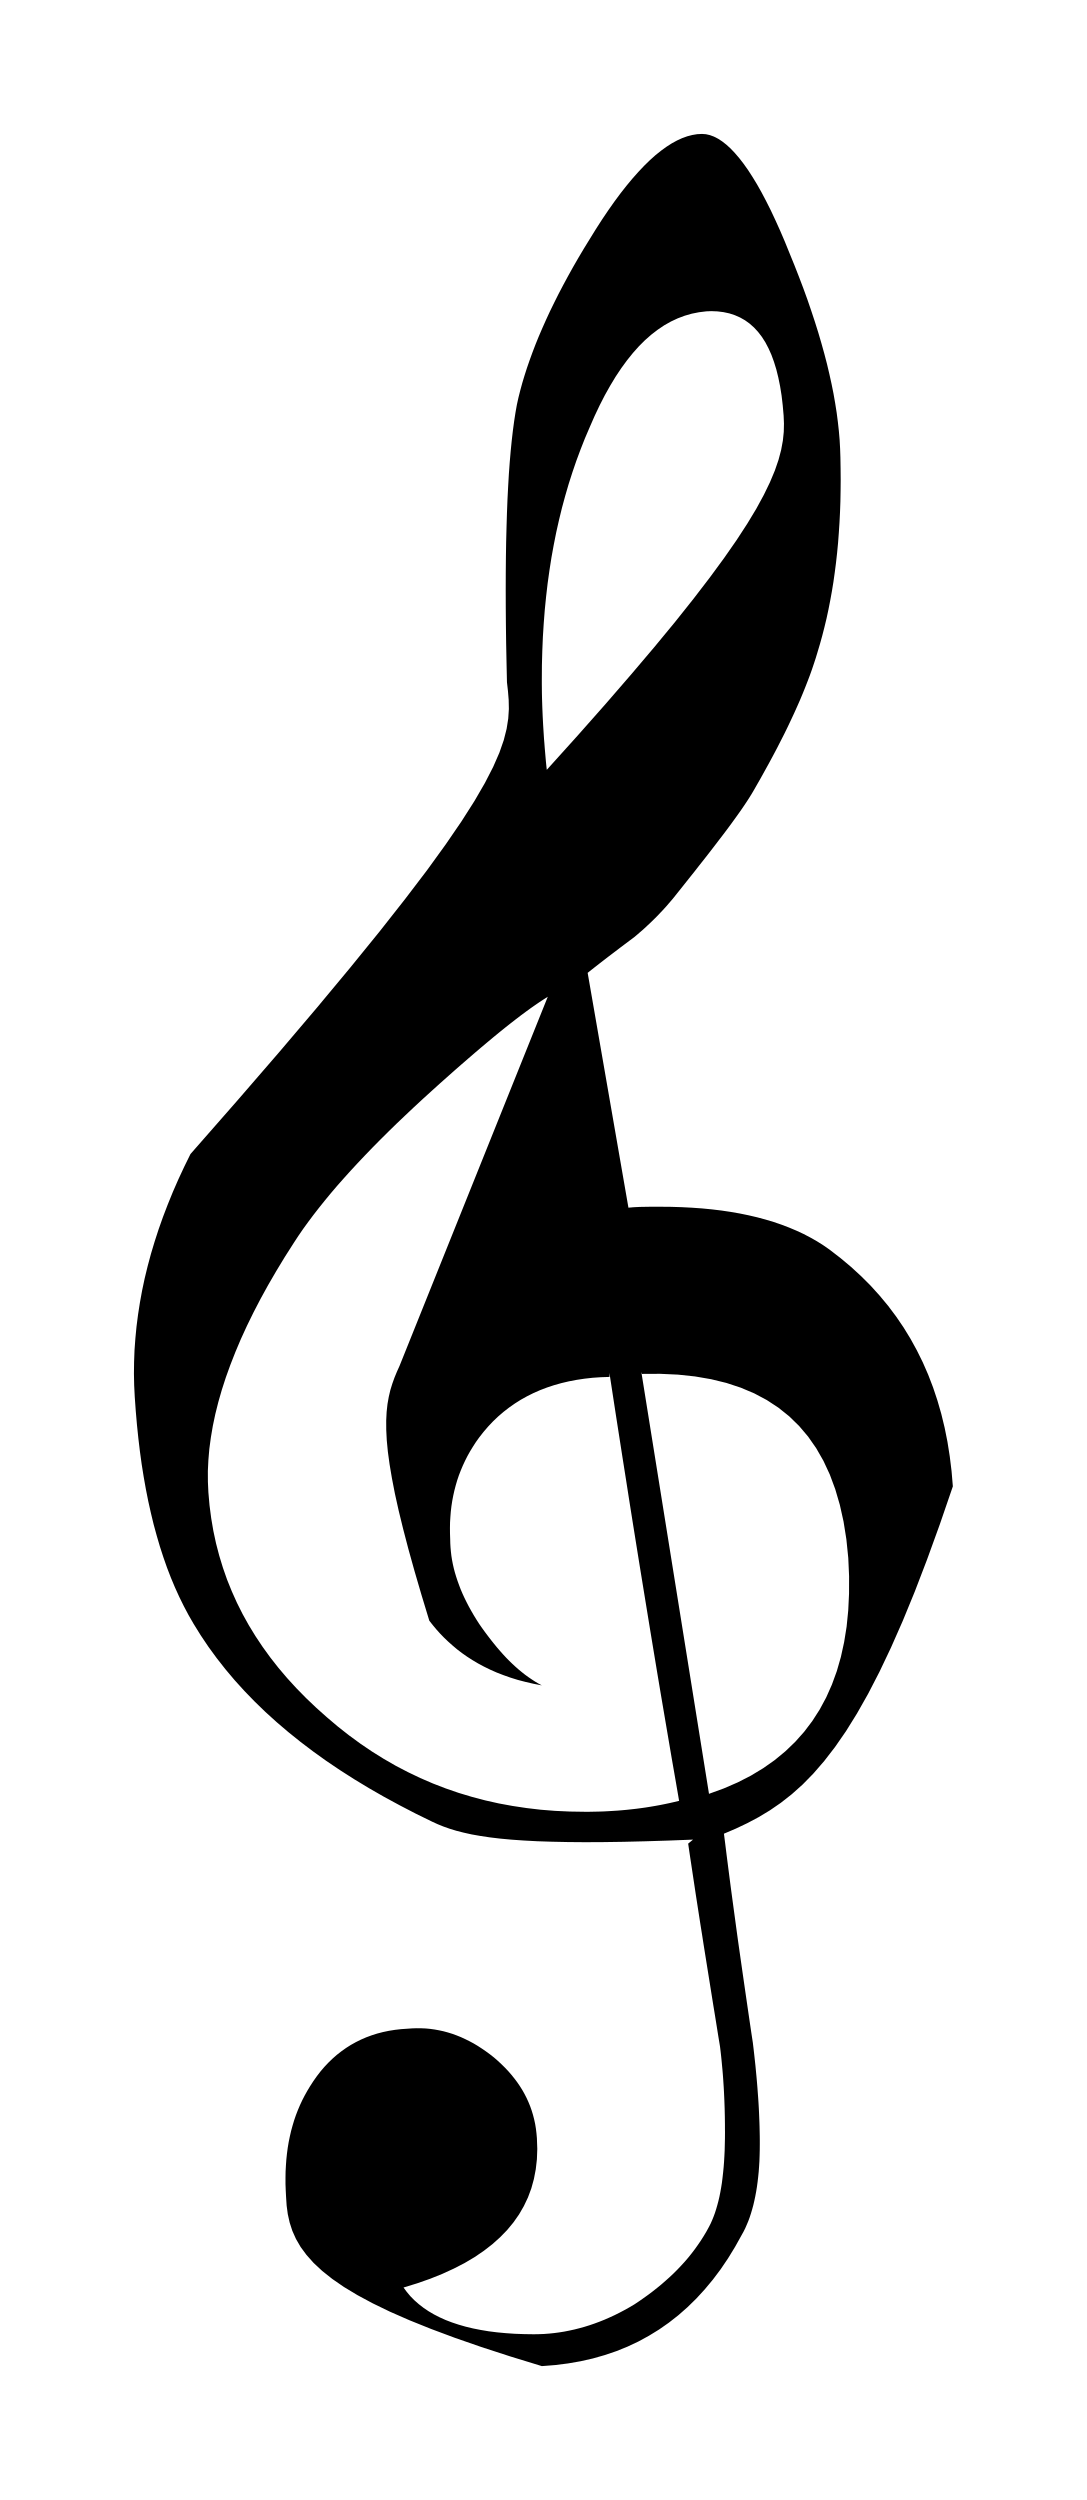
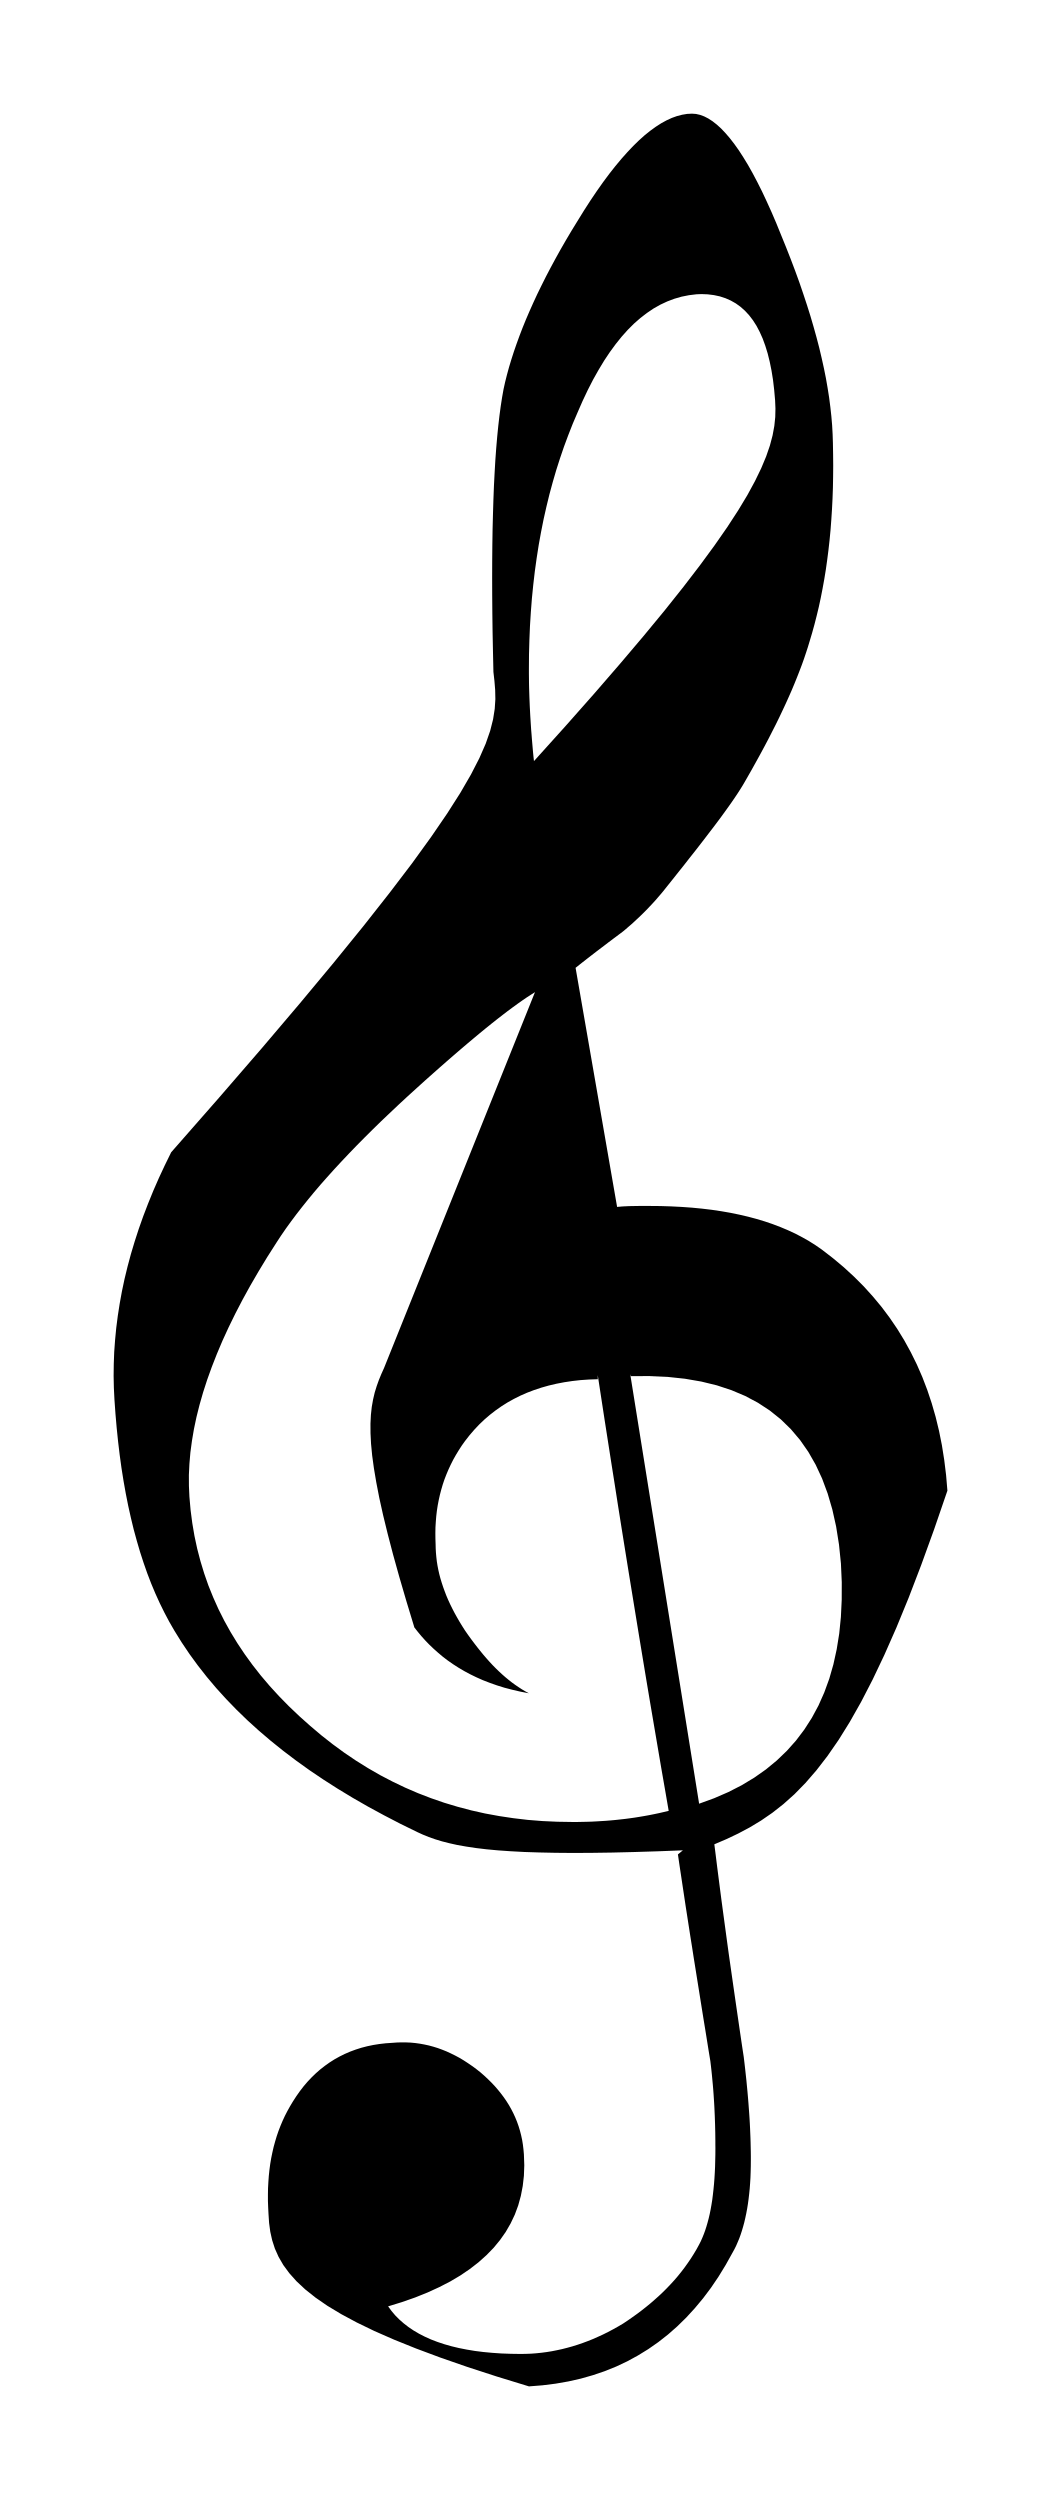
- <svg xmlns="http://www.w3.org/2000/svg" viewBox="99.103 178.991 22.76 52.356">
-   <path fill="black" fill-rule="evenodd" d="M 113.617 217.517 L 113.098 217.537 L 112.613 217.552 L 112.162 217.563 L 111.743 217.569 L 111.354 217.571 L 110.995 217.568 L 110.663 217.561 L 110.356 217.551 L 110.075 217.536 L 109.816 217.518 L 109.579 217.496 L 109.362 217.47 L 109.162 217.44 L 108.98 217.408 L 108.814 217.371 L 108.661 217.332 L 108.52 217.289 L 108.39 217.243 L 108.269 217.194 L 108.157 217.143 L 107.808 216.972 L 107.471 216.797 L 107.143 216.619 L 106.826 216.437 L 106.519 216.251 L 106.222 216.061 L 105.936 215.868 L 105.66 215.67 L 105.395 215.469 L 105.14 215.264 L 104.895 215.055 L 104.66 214.842 L 104.436 214.625 L 104.222 214.404 L 104.018 214.179 L 103.825 213.95 L 103.642 213.717 L 103.469 213.48 L 103.307 213.239 L 103.155 212.994 L 103.051 212.813 L 102.952 212.626 L 102.857 212.433 L 102.767 212.235 L 102.681 212.03 L 102.6 211.819 L 102.524 211.602 L 102.452 211.38 L 102.385 211.151 L 102.321 210.917 L 102.263 210.677 L 102.208 210.43 L 102.158 210.178 L 102.112 209.919 L 102.07 209.655 L 102.033 209.385 L 102 209.109 L 101.971 208.827 L 101.946 208.539 L 101.925 208.244 L 101.913 208.003 L 101.908 207.76 L 101.911 207.515 L 101.92 207.269 L 101.938 207.021 L 101.962 206.772 L 101.994 206.522 L 102.033 206.271 L 102.079 206.018 L 102.133 205.763 L 102.195 205.508 L 102.264 205.251 L 102.341 204.994 L 102.425 204.735 L 102.517 204.475 L 102.617 204.214 L 102.724 203.951 L 102.839 203.688 L 102.962 203.424 L 103.092 203.159 L 104.072 202.041 L 104.953 201.022 L 105.739 200.096 L 106.436 199.258 L 107.05 198.502 L 107.584 197.823 L 108.046 197.216 L 108.438 196.674 L 108.768 196.192 L 109.04 195.765 L 109.259 195.387 L 109.431 195.052 L 109.561 194.755 L 109.653 194.491 L 109.713 194.254 L 109.747 194.038 L 109.76 193.839 L 109.756 193.649 L 109.741 193.464 L 109.72 193.279 L 109.711 192.866 L 109.703 192.467 L 109.698 192.08 L 109.695 191.706 L 109.694 191.345 L 109.695 190.996 L 109.698 190.661 L 109.703 190.338 L 109.711 190.028 L 109.72 189.731 L 109.731 189.447 L 109.745 189.175 L 109.76 188.917 L 109.778 188.671 L 109.798 188.438 L 109.82 188.218 L 109.844 188.01 L 109.87 187.815 L 109.898 187.634 L 109.928 187.465 L 109.961 187.316 L 109.999 187.165 L 110.041 187.011 L 110.088 186.855 L 110.139 186.696 L 110.195 186.534 L 110.255 186.369 L 110.319 186.202 L 110.388 186.032 L 110.462 185.86 L 110.54 185.685 L 110.622 185.508 L 110.71 185.328 L 110.801 185.146 L 110.898 184.961 L 110.999 184.774 L 111.104 184.585 L 111.214 184.394 L 111.329 184.2 L 111.449 184.005 L 111.583 183.788 L 111.715 183.583 L 111.846 183.389 L 111.975 183.206 L 112.102 183.035 L 112.228 182.875 L 112.352 182.726 L 112.475 182.588 L 112.595 182.461 L 112.714 182.345 L 112.831 182.24 L 112.947 182.147 L 113.06 182.065 L 113.172 181.993 L 113.282 181.933 L 113.391 181.883 L 113.497 181.845 L 113.602 181.818 L 113.704 181.801 L 113.805 181.796 L 113.888 181.802 L 113.971 181.821 L 114.055 181.852 L 114.141 181.896 L 114.227 181.952 L 114.315 182.021 L 114.404 182.102 L 114.493 182.196 L 114.584 182.302 L 114.676 182.421 L 114.769 182.552 L 114.862 182.696 L 114.957 182.852 L 115.052 183.021 L 115.148 183.203 L 115.245 183.396 L 115.342 183.603 L 115.441 183.822 L 115.54 184.053 L 115.639 184.297 L 115.74 184.545 L 115.836 184.79 L 115.927 185.03 L 116.013 185.267 L 116.093 185.501 L 116.169 185.731 L 116.24 185.957 L 116.305 186.179 L 116.366 186.398 L 116.422 186.613 L 116.472 186.825 L 116.518 187.033 L 116.559 187.237 L 116.594 187.438 L 116.625 187.635 L 116.65 187.829 L 116.671 188.019 L 116.687 188.206 L 116.697 188.389 L 116.703 188.569 L 116.707 188.805 L 116.709 189.037 L 116.707 189.267 L 116.703 189.492 L 116.695 189.715 L 116.684 189.934 L 116.67 190.149 L 116.654 190.361 L 116.634 190.57 L 116.611 190.776 L 116.585 190.978 L 116.557 191.177 L 116.525 191.373 L 116.49 191.566 L 116.453 191.755 L 116.413 191.941 L 116.369 192.124 L 116.323 192.304 L 116.274 192.481 L 116.222 192.655 L 116.187 192.771 L 116.148 192.89 L 116.107 193.012 L 116.063 193.135 L 116.015 193.261 L 115.965 193.389 L 115.912 193.52 L 115.856 193.654 L 115.796 193.79 L 115.734 193.928 L 115.668 194.069 L 115.6 194.213 L 115.528 194.36 L 115.452 194.509 L 115.374 194.662 L 115.292 194.817 L 115.207 194.975 L 115.118 195.136 L 115.027 195.3 L 114.931 195.468 L 114.891 195.538 L 114.847 195.613 L 114.798 195.692 L 114.744 195.776 L 114.686 195.863 L 114.623 195.955 L 114.556 196.05 L 114.484 196.15 L 114.408 196.255 L 114.327 196.364 L 114.242 196.477 L 114.152 196.594 L 114.059 196.716 L 113.961 196.843 L 113.859 196.974 L 113.752 197.109 L 113.642 197.25 L 113.527 197.394 L 113.408 197.544 L 113.285 197.698 L 113.25 197.742 L 113.215 197.786 L 113.178 197.831 L 113.14 197.875 L 113.101 197.92 L 113.062 197.966 L 113.021 198.011 L 112.979 198.057 L 112.936 198.102 L 112.892 198.149 L 112.847 198.195 L 112.801 198.241 L 112.754 198.287 L 112.705 198.334 L 112.655 198.38 L 112.605 198.427 L 112.553 198.474 L 112.499 198.52 L 112.445 198.567 L 112.389 198.614 L 112.339 198.652 L 112.289 198.689 L 112.239 198.727 L 112.189 198.764 L 112.139 198.802 L 112.089 198.839 L 112.04 198.877 L 111.99 198.915 L 111.941 198.952 L 111.891 198.99 L 111.842 199.027 L 111.793 199.065 L 111.745 199.102 L 111.696 199.14 L 111.648 199.177 L 111.6 199.215 L 111.552 199.252 L 111.504 199.29 L 111.457 199.327 L 111.41 199.365 L 112.264 204.283 L 112.292 204.28 L 112.321 204.278 L 112.35 204.275 L 112.381 204.273 L 112.412 204.271 L 112.443 204.27 L 112.475 204.268 L 112.507 204.267 L 112.54 204.266 L 112.573 204.265 L 112.607 204.265 L 112.642 204.264 L 112.677 204.264 L 112.712 204.263 L 112.747 204.263 L 112.783 204.263 L 112.82 204.263 L 112.856 204.263 L 112.893 204.263 L 112.93 204.263 L 113.156 204.265 L 113.377 204.272 L 113.592 204.283 L 113.803 204.298 L 114.008 204.318 L 114.209 204.342 L 114.404 204.371 L 114.594 204.404 L 114.779 204.442 L 114.959 204.484 L 115.134 204.531 L 115.304 204.582 L 115.468 204.638 L 115.628 204.699 L 115.782 204.764 L 115.931 204.833 L 116.074 204.908 L 116.213 204.987 L 116.346 205.071 L 116.473 205.159 L 116.705 205.338 L 116.927 205.524 L 117.137 205.717 L 117.337 205.917 L 117.525 206.125 L 117.703 206.339 L 117.87 206.562 L 118.026 206.791 L 118.171 207.028 L 118.305 207.272 L 118.429 207.523 L 118.542 207.782 L 118.644 208.048 L 118.735 208.321 L 118.816 208.602 L 118.886 208.891 L 118.945 209.186 L 118.993 209.49 L 119.031 209.8 L 119.058 210.119 L 118.784 210.917 L 118.518 211.651 L 118.26 212.324 L 118.008 212.938 L 117.761 213.498 L 117.52 214.005 L 117.283 214.464 L 117.05 214.876 L 116.82 215.246 L 116.591 215.577 L 116.364 215.871 L 116.138 216.132 L 115.912 216.363 L 115.685 216.566 L 115.456 216.746 L 115.225 216.905 L 114.991 217.046 L 114.754 217.172 L 114.512 217.287 L 114.264 217.393 L 114.293 217.621 L 114.321 217.847 L 114.35 218.073 L 114.379 218.298 L 114.408 218.522 L 114.438 218.745 L 114.468 218.967 L 114.498 219.188 L 114.528 219.409 L 114.558 219.628 L 114.589 219.846 L 114.62 220.063 L 114.651 220.28 L 114.682 220.495 L 114.713 220.71 L 114.744 220.923 L 114.775 221.136 L 114.806 221.348 L 114.837 221.558 L 114.869 221.768 L 114.884 221.893 L 114.898 222.015 L 114.911 222.135 L 114.924 222.254 L 114.935 222.371 L 114.946 222.486 L 114.956 222.599 L 114.965 222.709 L 114.973 222.819 L 114.981 222.926 L 114.988 223.031 L 114.994 223.135 L 114.999 223.237 L 115.003 223.336 L 115.007 223.434 L 115.01 223.53 L 115.012 223.624 L 115.014 223.717 L 115.015 223.807 L 115.015 223.896 L 115.014 224.016 L 115.011 224.134 L 115.007 224.25 L 115 224.363 L 114.992 224.473 L 114.981 224.581 L 114.969 224.685 L 114.955 224.788 L 114.939 224.887 L 114.921 224.984 L 114.901 225.078 L 114.88 225.169 L 114.856 225.257 L 114.831 225.342 L 114.804 225.425 L 114.775 225.504 L 114.743 225.58 L 114.711 225.654 L 114.676 225.724 L 114.639 225.791 L 114.498 226.044 L 114.35 226.286 L 114.195 226.515 L 114.032 226.732 L 113.862 226.936 L 113.685 227.129 L 113.501 227.309 L 113.31 227.477 L 113.111 227.633 L 112.905 227.777 L 112.692 227.908 L 112.472 228.028 L 112.245 228.135 L 112.01 228.23 L 111.768 228.312 L 111.519 228.383 L 111.263 228.441 L 110.999 228.487 L 110.729 228.521 L 110.451 228.543 L 109.789 228.34 L 109.183 228.143 L 108.63 227.951 L 108.129 227.764 L 107.677 227.582 L 107.271 227.404 L 106.908 227.228 L 106.588 227.056 L 106.306 226.886 L 106.061 226.717 L 105.85 226.549 L 105.671 226.382 L 105.522 226.215 L 105.399 226.048 L 105.301 225.879 L 105.225 225.709 L 105.169 225.536 L 105.13 225.361 L 105.106 225.182 L 105.094 225 L 105.087 224.863 L 105.082 224.729 L 105.082 224.597 L 105.084 224.467 L 105.091 224.339 L 105.1 224.214 L 105.113 224.09 L 105.129 223.969 L 105.149 223.85 L 105.173 223.733 L 105.199 223.619 L 105.23 223.506 L 105.263 223.396 L 105.3 223.288 L 105.341 223.182 L 105.385 223.078 L 105.432 222.977 L 105.483 222.878 L 105.537 222.781 L 105.594 222.686 L 105.665 222.576 L 105.739 222.471 L 105.816 222.371 L 105.897 222.276 L 105.981 222.187 L 106.069 222.102 L 106.159 222.023 L 106.254 221.949 L 106.351 221.88 L 106.452 221.816 L 106.556 221.758 L 106.663 221.705 L 106.774 221.657 L 106.888 221.615 L 107.004 221.578 L 107.124 221.547 L 107.248 221.521 L 107.374 221.501 L 107.504 221.486 L 107.636 221.477 L 107.733 221.47 L 107.829 221.467 L 107.925 221.468 L 108.02 221.472 L 108.114 221.481 L 108.207 221.494 L 108.3 221.511 L 108.392 221.531 L 108.484 221.556 L 108.575 221.584 L 108.665 221.617 L 108.755 221.653 L 108.844 221.694 L 108.933 221.738 L 109.021 221.785 L 109.108 221.837 L 109.194 221.893 L 109.28 221.952 L 109.366 222.015 L 109.451 222.082 L 109.53 222.151 L 109.606 222.222 L 109.679 222.294 L 109.748 222.367 L 109.813 222.442 L 109.875 222.519 L 109.933 222.596 L 109.988 222.676 L 110.039 222.757 L 110.086 222.84 L 110.129 222.924 L 110.169 223.011 L 110.205 223.099 L 110.237 223.189 L 110.265 223.281 L 110.289 223.374 L 110.31 223.47 L 110.326 223.568 L 110.338 223.668 L 110.347 223.77 L 110.355 223.995 L 110.347 224.212 L 110.323 224.422 L 110.284 224.625 L 110.23 224.821 L 110.16 225.01 L 110.074 225.191 L 109.973 225.366 L 109.856 225.533 L 109.724 225.693 L 109.576 225.845 L 109.413 225.991 L 109.235 226.129 L 109.041 226.261 L 108.832 226.385 L 108.607 226.501 L 108.367 226.611 L 108.111 226.714 L 107.84 226.809 L 107.554 226.897 L 107.623 226.991 L 107.699 227.081 L 107.783 227.166 L 107.874 227.246 L 107.972 227.322 L 108.077 227.393 L 108.189 227.459 L 108.308 227.52 L 108.434 227.577 L 108.567 227.628 L 108.708 227.675 L 108.855 227.717 L 109.009 227.754 L 109.171 227.786 L 109.339 227.814 L 109.514 227.836 L 109.696 227.853 L 109.885 227.866 L 110.081 227.873 L 110.284 227.876 L 110.39 227.874 L 110.497 227.87 L 110.603 227.862 L 110.709 227.851 L 110.815 227.837 L 110.921 227.82 L 111.027 227.799 L 111.133 227.776 L 111.239 227.749 L 111.344 227.72 L 111.45 227.687 L 111.555 227.651 L 111.66 227.612 L 111.765 227.57 L 111.869 227.524 L 111.974 227.476 L 112.078 227.424 L 112.182 227.369 L 112.286 227.311 L 112.389 227.25 L 112.488 227.184 L 112.585 227.116 L 112.68 227.048 L 112.774 226.977 L 112.865 226.905 L 112.954 226.832 L 113.04 226.757 L 113.125 226.681 L 113.208 226.603 L 113.288 226.523 L 113.365 226.442 L 113.441 226.359 L 113.514 226.274 L 113.584 226.187 L 113.652 226.098 L 113.717 226.007 L 113.78 225.915 L 113.84 225.82 L 113.898 225.723 L 113.952 225.624 L 113.986 225.557 L 114.017 225.487 L 114.047 225.413 L 114.075 225.337 L 114.101 225.256 L 114.125 225.173 L 114.148 225.087 L 114.169 224.997 L 114.188 224.903 L 114.205 224.807 L 114.221 224.707 L 114.234 224.603 L 114.246 224.496 L 114.257 224.385 L 114.266 224.271 L 114.273 224.153 L 114.279 224.031 L 114.282 223.906 L 114.285 223.778 L 114.286 223.645 L 114.285 223.566 L 114.285 223.486 L 114.284 223.405 L 114.283 223.323 L 114.281 223.239 L 114.279 223.154 L 114.276 223.068 L 114.273 222.981 L 114.269 222.893 L 114.265 222.804 L 114.26 222.713 L 114.254 222.621 L 114.248 222.529 L 114.241 222.435 L 114.233 222.34 L 114.224 222.245 L 114.215 222.148 L 114.205 222.05 L 114.194 221.952 L 114.182 221.852 L 114.147 221.64 L 114.113 221.427 L 114.079 221.215 L 114.044 221.002 L 114.01 220.79 L 113.976 220.577 L 113.942 220.364 L 113.908 220.152 L 113.874 219.939 L 113.84 219.727 L 113.807 219.514 L 113.773 219.302 L 113.74 219.089 L 113.707 218.876 L 113.674 218.664 L 113.642 218.451 L 113.61 218.239 L 113.578 218.026 L 113.546 217.814 L 113.515 217.601 Z M 114.055 185.505 L 113.897 185.511 L 113.742 185.53 L 113.591 185.56 L 113.442 185.603 L 113.296 185.658 L 113.153 185.725 L 113.013 185.804 L 112.877 185.896 L 112.743 185.999 L 112.611 186.115 L 112.483 186.243 L 112.358 186.383 L 112.235 186.536 L 112.115 186.7 L 111.997 186.877 L 111.883 187.066 L 111.77 187.267 L 111.661 187.48 L 111.554 187.706 L 111.45 187.944 L 111.352 188.173 L 111.26 188.407 L 111.172 188.644 L 111.09 188.884 L 111.012 189.128 L 110.94 189.375 L 110.872 189.626 L 110.81 189.881 L 110.752 190.139 L 110.7 190.4 L 110.652 190.665 L 110.61 190.934 L 110.572 191.207 L 110.54 191.482 L 110.512 191.762 L 110.49 192.046 L 110.472 192.333 L 110.46 192.623 L 110.452 192.918 L 110.45 193.216 L 110.45 193.313 L 110.451 193.41 L 110.452 193.507 L 110.454 193.604 L 110.457 193.701 L 110.46 193.797 L 110.464 193.893 L 110.468 193.99 L 110.473 194.085 L 110.478 194.181 L 110.484 194.276 L 110.49 194.371 L 110.496 194.465 L 110.504 194.56 L 110.511 194.653 L 110.519 194.746 L 110.527 194.839 L 110.535 194.931 L 110.544 195.022 L 110.554 195.113 L 111.2 194.396 L 111.789 193.73 L 112.323 193.113 L 112.806 192.543 L 113.24 192.017 L 113.626 191.532 L 113.968 191.086 L 114.268 190.677 L 114.529 190.302 L 114.753 189.958 L 114.943 189.643 L 115.1 189.354 L 115.228 189.09 L 115.33 188.846 L 115.407 188.622 L 115.462 188.414 L 115.498 188.219 L 115.517 188.036 L 115.521 187.862 L 115.514 187.694 L 115.495 187.478 L 115.471 187.273 L 115.44 187.08 L 115.403 186.898 L 115.361 186.728 L 115.312 186.569 L 115.258 186.421 L 115.197 186.285 L 115.131 186.159 L 115.058 186.045 L 114.979 185.942 L 114.894 185.85 L 114.803 185.769 L 114.706 185.699 L 114.602 185.64 L 114.493 185.592 L 114.377 185.554 L 114.255 185.528 L 114.127 185.512 L 113.992 185.507 Z M 112.534 207.723 L 113.951 216.558 L 114.261 216.445 L 114.554 216.318 L 114.829 216.177 L 115.087 216.021 L 115.327 215.852 L 115.55 215.668 L 115.756 215.47 L 115.944 215.259 L 116.115 215.033 L 116.269 214.793 L 116.406 214.539 L 116.525 214.271 L 116.628 213.988 L 116.713 213.692 L 116.781 213.382 L 116.833 213.058 L 116.867 212.719 L 116.884 212.366 L 116.885 212 L 116.868 211.619 L 116.828 211.227 L 116.769 210.856 L 116.691 210.506 L 116.595 210.178 L 116.481 209.871 L 116.348 209.585 L 116.197 209.321 L 116.027 209.077 L 115.838 208.854 L 115.631 208.652 L 115.405 208.471 L 115.161 208.311 L 114.898 208.171 L 114.616 208.052 L 114.316 207.953 L 113.996 207.875 L 113.659 207.817 L 113.302 207.779 L 112.927 207.762 L 112.533 207.764 Z M 111.867 207.827 L 111.688 207.833 L 111.513 207.845 L 111.343 207.864 L 111.177 207.889 L 111.015 207.92 L 110.858 207.957 L 110.706 208 L 110.558 208.049 L 110.414 208.104 L 110.275 208.165 L 110.141 208.232 L 110.01 208.305 L 109.885 208.384 L 109.764 208.469 L 109.648 208.559 L 109.536 208.655 L 109.429 208.757 L 109.327 208.865 L 109.229 208.979 L 109.136 209.098 L 109.069 209.192 L 109.007 209.288 L 108.948 209.385 L 108.893 209.483 L 108.843 209.582 L 108.796 209.683 L 108.753 209.785 L 108.713 209.888 L 108.678 209.992 L 108.647 210.098 L 108.619 210.205 L 108.595 210.313 L 108.574 210.423 L 108.557 210.534 L 108.544 210.646 L 108.535 210.759 L 108.528 210.873 L 108.526 210.989 L 108.527 211.106 L 108.531 211.224 L 108.533 211.312 L 108.538 211.399 L 108.546 211.487 L 108.556 211.574 L 108.57 211.662 L 108.587 211.75 L 108.607 211.838 L 108.63 211.925 L 108.657 212.014 L 108.686 212.102 L 108.718 212.19 L 108.752 212.279 L 108.79 212.368 L 108.831 212.457 L 108.875 212.546 L 108.921 212.635 L 108.971 212.725 L 109.023 212.815 L 109.078 212.905 L 109.136 212.996 L 109.198 213.085 L 109.261 213.172 L 109.324 213.256 L 109.387 213.338 L 109.45 213.417 L 109.513 213.494 L 109.576 213.567 L 109.64 213.639 L 109.704 213.708 L 109.769 213.774 L 109.834 213.837 L 109.9 213.898 L 109.966 213.956 L 110.033 214.011 L 110.1 214.064 L 110.169 214.114 L 110.238 214.161 L 110.307 214.206 L 110.378 214.248 L 110.45 214.287 L 110.275 214.253 L 110.107 214.214 L 109.946 214.172 L 109.792 214.124 L 109.645 214.072 L 109.503 214.017 L 109.368 213.957 L 109.239 213.894 L 109.116 213.828 L 108.998 213.758 L 108.886 213.686 L 108.779 213.611 L 108.677 213.533 L 108.581 213.452 L 108.489 213.37 L 108.401 213.286 L 108.318 213.2 L 108.239 213.112 L 108.165 213.023 L 108.094 212.933 L 107.929 212.389 L 107.783 211.889 L 107.655 211.429 L 107.545 211.007 L 107.451 210.622 L 107.373 210.27 L 107.311 209.95 L 107.262 209.659 L 107.226 209.395 L 107.203 209.155 L 107.192 208.938 L 107.191 208.74 L 107.2 208.56 L 107.218 208.395 L 107.245 208.243 L 107.278 208.102 L 107.319 207.969 L 107.364 207.843 L 107.415 207.719 L 107.47 207.597 L 110.575 199.865 L 110.492 199.918 L 110.404 199.975 L 110.312 200.038 L 110.217 200.105 L 110.118 200.177 L 110.014 200.254 L 109.907 200.336 L 109.795 200.423 L 109.68 200.514 L 109.561 200.61 L 109.438 200.711 L 109.311 200.817 L 109.18 200.927 L 109.045 201.042 L 108.907 201.161 L 108.764 201.285 L 108.618 201.413 L 108.468 201.546 L 108.314 201.683 L 108.157 201.825 L 107.962 202.002 L 107.773 202.177 L 107.589 202.351 L 107.409 202.522 L 107.235 202.692 L 107.066 202.86 L 106.903 203.025 L 106.744 203.19 L 106.591 203.352 L 106.443 203.512 L 106.3 203.671 L 106.162 203.827 L 106.03 203.982 L 105.904 204.135 L 105.783 204.286 L 105.667 204.435 L 105.557 204.582 L 105.452 204.727 L 105.353 204.871 L 105.26 205.013 L 105.068 205.314 L 104.888 205.611 L 104.718 205.904 L 104.559 206.193 L 104.411 206.478 L 104.274 206.758 L 104.147 207.035 L 104.032 207.307 L 103.927 207.575 L 103.832 207.839 L 103.748 208.099 L 103.675 208.354 L 103.612 208.606 L 103.56 208.853 L 103.519 209.095 L 103.487 209.334 L 103.467 209.568 L 103.456 209.797 L 103.457 210.023 L 103.467 210.244 L 103.491 210.517 L 103.526 210.786 L 103.571 211.051 L 103.627 211.312 L 103.694 211.569 L 103.771 211.822 L 103.858 212.071 L 103.957 212.316 L 104.065 212.557 L 104.184 212.794 L 104.314 213.028 L 104.454 213.257 L 104.604 213.482 L 104.765 213.704 L 104.936 213.922 L 105.118 214.136 L 105.31 214.346 L 105.512 214.552 L 105.725 214.755 L 105.948 214.954 L 106.178 215.149 L 106.412 215.333 L 106.651 215.508 L 106.893 215.672 L 107.14 215.826 L 107.39 215.97 L 107.645 216.103 L 107.904 216.227 L 108.168 216.341 L 108.435 216.444 L 108.707 216.538 L 108.983 216.621 L 109.263 216.695 L 109.548 216.759 L 109.837 216.812 L 110.13 216.856 L 110.427 216.891 L 110.729 216.915 L 111.035 216.929 L 111.346 216.934 L 111.443 216.934 L 111.54 216.932 L 111.638 216.93 L 111.736 216.927 L 111.834 216.922 L 111.932 216.916 L 112.031 216.91 L 112.129 216.902 L 112.228 216.893 L 112.328 216.882 L 112.427 216.871 L 112.526 216.858 L 112.626 216.844 L 112.726 216.828 L 112.826 216.811 L 112.925 216.793 L 113.025 216.773 L 113.125 216.752 L 113.225 216.729 L 113.325 216.705 L 113.248 216.258 L 113.17 215.811 L 113.094 215.364 L 113.018 214.917 L 112.942 214.47 L 112.867 214.022 L 112.793 213.575 L 112.719 213.127 L 112.646 212.68 L 112.573 212.232 L 112.5 211.784 L 112.428 211.336 L 112.356 210.887 L 112.285 210.439 L 112.215 209.99 L 112.144 209.541 L 112.074 209.092 L 112.004 208.643 L 111.935 208.193 L 111.866 207.743 Z " />
+ <svg xmlns="http://www.w3.org/2000/svg" viewBox="99.571 179.458 21.825 51.422">
+   <path fill="black" fill-rule="evenodd" d="     M 113.617 217.517 L 113.098 217.537 L 112.613 217.552 L 112.162 217.563 L 111.743 217.569 L 111.354 217.571 L 110.995 217.568 L 110.663 217.561 L 110.356 217.551 L 110.075 217.536 L 109.816 217.518 L 109.579 217.496 L 109.362 217.47 L 109.162 217.44 L 108.98 217.408 L 108.814 217.371 L 108.661 217.332 L 108.52 217.289 L 108.39 217.243 L 108.269 217.194 L 108.157 217.143 L 107.808 216.972 L 107.471 216.797 L 107.143 216.619 L 106.826 216.437 L 106.519 216.251 L 106.222 216.061 L 105.936 215.868 L 105.66 215.67 L 105.395 215.469 L 105.14 215.264 L 104.895 215.055 L 104.66 214.842 L 104.436 214.625 L 104.222 214.404 L 104.018 214.179 L 103.825 213.95 L 103.642 213.717 L 103.469 213.48 L 103.307 213.239 L 103.155 212.994 L 103.051 212.813 L 102.952 212.626 L 102.857 212.433 L 102.767 212.235 L 102.681 212.03 L 102.6 211.819 L 102.524 211.602 L 102.452 211.38 L 102.385 211.151 L 102.321 210.917 L 102.263 210.677 L 102.208 210.43 L 102.158 210.178 L 102.112 209.919 L 102.07 209.655 L 102.033 209.385 L 102 209.109 L 101.971 208.827 L 101.946 208.539 L 101.925 208.244 L 101.913 208.003 L 101.908 207.76 L 101.911 207.515 L 101.92 207.269 L 101.938 207.021 L 101.962 206.772 L 101.994 206.522 L 102.033 206.271 L 102.079 206.018 L 102.133 205.763 L 102.195 205.508 L 102.264 205.251 L 102.341 204.994 L 102.425 204.735 L 102.517 204.475 L 102.617 204.214 L 102.724 203.951 L 102.839 203.688 L 102.962 203.424 L 103.092 203.159 L 104.072 202.041 L 104.953 201.022 L 105.739 200.096 L 106.436 199.258 L 107.05 198.502 L 107.584 197.823 L 108.046 197.216 L 108.438 196.674 L 108.768 196.192 L 109.04 195.765 L 109.259 195.387 L 109.431 195.052 L 109.561 194.755 L 109.653 194.491 L 109.713 194.254 L 109.747 194.038 L 109.76 193.839 L 109.756 193.649 L 109.741 193.464 L 109.72 193.279 L 109.711 192.866 L 109.703 192.467 L 109.698 192.08 L 109.695 191.706 L 109.694 191.345 L 109.695 190.996 L 109.698 190.661 L 109.703 190.338 L 109.711 190.028 L 109.72 189.731 L 109.731 189.447 L 109.745 189.175 L 109.76 188.917 L 109.778 188.671 L 109.798 188.438 L 109.82 188.218 L 109.844 188.01 L 109.87 187.815 L 109.898 187.634 L 109.928 187.465 L 109.961 187.316 L 109.999 187.165 L 110.041 187.011 L 110.088 186.855 L 110.139 186.696 L 110.195 186.534 L 110.255 186.369 L 110.319 186.202 L 110.388 186.032 L 110.462 185.86 L 110.54 185.685 L 110.622 185.508 L 110.71 185.328 L 110.801 185.146 L 110.898 184.961 L 110.999 184.774 L 111.104 184.585 L 111.214 184.394 L 111.329 184.2 L 111.449 184.005 L 111.583 183.788 L 111.715 183.583 L 111.846 183.389 L 111.975 183.206 L 112.102 183.035 L 112.228 182.875 L 112.352 182.726 L 112.475 182.588 L 112.595 182.461 L 112.714 182.345 L 112.831 182.24 L 112.947 182.147 L 113.06 182.065 L 113.172 181.993 L 113.282 181.933 L 113.391 181.883 L 113.497 181.845 L 113.602 181.818 L 113.704 181.801 L 113.805 181.796 L 113.888 181.802 L 113.971 181.821 L 114.055 181.852 L 114.141 181.896 L 114.227 181.952 L 114.315 182.021 L 114.404 182.102 L 114.493 182.196 L 114.584 182.302 L 114.676 182.421 L 114.769 182.552 L 114.862 182.696 L 114.957 182.852 L 115.052 183.021 L 115.148 183.203 L 115.245 183.396 L 115.342 183.603 L 115.441 183.822 L 115.54 184.053 L 115.639 184.297 L 115.74 184.545 L 115.836 184.79 L 115.927 185.03 L 116.013 185.267 L 116.093 185.501 L 116.169 185.731 L 116.24 185.957 L 116.305 186.179 L 116.366 186.398 L 116.422 186.613 L 116.472 186.825 L 116.518 187.033 L 116.559 187.237 L 116.594 187.438 L 116.625 187.635 L 116.65 187.829 L 116.671 188.019 L 116.687 188.206 L 116.697 188.389 L 116.703 188.569 L 116.707 188.805 L 116.709 189.037 L 116.707 189.267 L 116.703 189.492 L 116.695 189.715 L 116.684 189.934 L 116.67 190.149 L 116.654 190.361 L 116.634 190.57 L 116.611 190.776 L 116.585 190.978 L 116.557 191.177 L 116.525 191.373 L 116.49 191.566 L 116.453 191.755 L 116.413 191.941 L 116.369 192.124 L 116.323 192.304 L 116.274 192.481 L 116.222 192.655 L 116.187 192.771 L 116.148 192.89 L 116.107 193.012 L 116.063 193.135 L 116.015 193.261 L 115.965 193.389 L 115.912 193.52 L 115.856 193.654 L 115.796 193.79 L 115.734 193.928 L 115.668 194.069 L 115.6 194.213 L 115.528 194.36 L 115.452 194.509 L 115.374 194.662 L 115.292 194.817 L 115.207 194.975 L 115.118 195.136 L 115.027 195.3 L 114.931 195.468 L 114.891 195.538 L 114.847 195.613 L 114.798 195.692 L 114.744 195.776 L 114.686 195.863 L 114.623 195.955 L 114.556 196.05 L 114.484 196.15 L 114.408 196.255 L 114.327 196.364 L 114.242 196.477 L 114.152 196.594 L 114.059 196.716 L 113.961 196.843 L 113.859 196.974 L 113.752 197.109 L 113.642 197.25 L 113.527 197.394 L 113.408 197.544 L 113.285 197.698 L 113.25 197.742 L 113.215 197.786 L 113.178 197.831 L 113.14 197.875 L 113.101 197.92 L 113.062 197.966 L 113.021 198.011 L 112.979 198.057 L 112.936 198.102 L 112.892 198.149 L 112.847 198.195 L 112.801 198.241 L 112.754 198.287 L 112.705 198.334 L 112.655 198.38 L 112.605 198.427 L 112.553 198.474 L 112.499 198.52 L 112.445 198.567 L 112.389 198.614 L 112.339 198.652 L 112.289 198.689 L 112.239 198.727 L 112.189 198.764 L 112.139 198.802 L 112.089 198.839 L 112.04 198.877 L 111.99 198.915 L 111.941 198.952 L 111.891 198.99 L 111.842 199.027 L 111.793 199.065 L 111.745 199.102 L 111.696 199.14 L 111.648 199.177 L 111.6 199.215 L 111.552 199.252 L 111.504 199.29 L 111.457 199.327 L 111.41 199.365 L 112.264 204.283 L 112.292 204.28 L 112.321 204.278 L 112.35 204.275 L 112.381 204.273 L 112.412 204.271 L 112.443 204.27 L 112.475 204.268 L 112.507 204.267 L 112.54 204.266 L 112.573 204.265 L 112.607 204.265 L 112.642 204.264 L 112.677 204.264 L 112.712 204.263 L 112.747 204.263 L 112.783 204.263 L 112.82 204.263 L 112.856 204.263 L 112.893 204.263 L 112.93 204.263 L 113.156 204.265 L 113.377 204.272 L 113.592 204.283 L 113.803 204.298 L 114.008 204.318 L 114.209 204.342 L 114.404 204.371 L 114.594 204.404 L 114.779 204.442 L 114.959 204.484 L 115.134 204.531 L 115.304 204.582 L 115.468 204.638 L 115.628 204.699 L 115.782 204.764 L 115.931 204.833 L 116.074 204.908 L 116.213 204.987 L 116.346 205.071 L 116.473 205.159 L 116.705 205.338 L 116.927 205.524 L 117.137 205.717 L 117.337 205.917 L 117.525 206.125 L 117.703 206.339 L 117.87 206.562 L 118.026 206.791 L 118.171 207.028 L 118.305 207.272 L 118.429 207.523 L 118.542 207.782 L 118.644 208.048 L 118.735 208.321 L 118.816 208.602 L 118.886 208.891 L 118.945 209.186 L 118.993 209.49 L 119.031 209.8 L 119.058 210.119 L 118.784 210.917 L 118.518 211.651 L 118.26 212.324 L 118.008 212.938 L 117.761 213.498 L 117.52 214.005 L 117.283 214.464 L 117.05 214.876 L 116.82 215.246 L 116.591 215.577 L 116.364 215.871 L 116.138 216.132 L 115.912 216.363 L 115.685 216.566 L 115.456 216.746 L 115.225 216.905 L 114.991 217.046 L 114.754 217.172 L 114.512 217.287 L 114.264 217.393 L 114.293 217.621 L 114.321 217.847 L 114.35 218.073 L 114.379 218.298 L 114.408 218.522 L 114.438 218.745 L 114.468 218.967 L 114.498 219.188 L 114.528 219.409 L 114.558 219.628 L 114.589 219.846 L 114.62 220.063 L 114.651 220.28 L 114.682 220.495 L 114.713 220.71 L 114.744 220.923 L 114.775 221.136 L 114.806 221.348 L 114.837 221.558 L 114.869 221.768 L 114.884 221.893 L 114.898 222.015 L 114.911 222.135 L 114.924 222.254 L 114.935 222.371 L 114.946 222.486 L 114.956 222.599 L 114.965 222.709 L 114.973 222.819 L 114.981 222.926 L 114.988 223.031 L 114.994 223.135 L 114.999 223.237 L 115.003 223.336 L 115.007 223.434 L 115.01 223.53 L 115.012 223.624 L 115.014 223.717 L 115.015 223.807 L 115.015 223.896 L 115.014 224.016 L 115.011 224.134 L 115.007 224.25 L 115 224.363 L 114.992 224.473 L 114.981 224.581 L 114.969 224.685 L 114.955 224.788 L 114.939 224.887 L 114.921 224.984 L 114.901 225.078 L 114.88 225.169 L 114.856 225.257 L 114.831 225.342 L 114.804 225.425 L 114.775 225.504 L 114.743 225.58 L 114.711 225.654 L 114.676 225.724 L 114.639 225.791 L 114.498 226.044 L 114.35 226.286 L 114.195 226.515 L 114.032 226.732 L 113.862 226.936 L 113.685 227.129 L 113.501 227.309 L 113.31 227.477 L 113.111 227.633 L 112.905 227.777 L 112.692 227.908 L 112.472 228.028 L 112.245 228.135 L 112.01 228.23 L 111.768 228.312 L 111.519 228.383 L 111.263 228.441 L 110.999 228.487 L 110.729 228.521 L 110.451 228.543 L 109.789 228.34 L 109.183 228.143 L 108.63 227.951 L 108.129 227.764 L 107.677 227.582 L 107.271 227.404 L 106.908 227.228 L 106.588 227.056 L 106.306 226.886 L 106.061 226.717 L 105.85 226.549 L 105.671 226.382 L 105.522 226.215 L 105.399 226.048 L 105.301 225.879 L 105.225 225.709 L 105.169 225.536 L 105.13 225.361 L 105.106 225.182 L 105.094 225 L 105.087 224.863 L 105.082 224.729 L 105.082 224.597 L 105.084 224.467 L 105.091 224.339 L 105.1 224.214 L 105.113 224.09 L 105.129 223.969 L 105.149 223.85 L 105.173 223.733 L 105.199 223.619 L 105.23 223.506 L 105.263 223.396 L 105.3 223.288 L 105.341 223.182 L 105.385 223.078 L 105.432 222.977 L 105.483 222.878 L 105.537 222.781 L 105.594 222.686 L 105.665 222.576 L 105.739 222.471 L 105.816 222.371 L 105.897 222.276 L 105.981 222.187 L 106.069 222.102 L 106.159 222.023 L 106.254 221.949 L 106.351 221.88 L 106.452 221.816 L 106.556 221.758 L 106.663 221.705 L 106.774 221.657 L 106.888 221.615 L 107.004 221.578 L 107.124 221.547 L 107.248 221.521 L 107.374 221.501 L 107.504 221.486 L 107.636 221.477 L 107.733 221.47 L 107.829 221.467 L 107.925 221.468 L 108.02 221.472 L 108.114 221.481 L 108.207 221.494 L 108.3 221.511 L 108.392 221.531 L 108.484 221.556 L 108.575 221.584 L 108.665 221.617 L 108.755 221.653 L 108.844 221.694 L 108.933 221.738 L 109.021 221.785 L 109.108 221.837 L 109.194 221.893 L 109.28 221.952 L 109.366 222.015 L 109.451 222.082 L 109.53 222.151 L 109.606 222.222 L 109.679 222.294 L 109.748 222.367 L 109.813 222.442 L 109.875 222.519 L 109.933 222.596 L 109.988 222.676 L 110.039 222.757 L 110.086 222.84 L 110.129 222.924 L 110.169 223.011 L 110.205 223.099 L 110.237 223.189 L 110.265 223.281 L 110.289 223.374 L 110.31 223.47 L 110.326 223.568 L 110.338 223.668 L 110.347 223.77 L 110.355 223.995 L 110.347 224.212 L 110.323 224.422 L 110.284 224.625 L 110.23 224.821 L 110.16 225.01 L 110.074 225.191 L 109.973 225.366 L 109.856 225.533 L 109.724 225.693 L 109.576 225.845 L 109.413 225.991 L 109.235 226.129 L 109.041 226.261 L 108.832 226.385 L 108.607 226.501 L 108.367 226.611 L 108.111 226.714 L 107.84 226.809 L 107.554 226.897 L 107.623 226.991 L 107.699 227.081 L 107.783 227.166 L 107.874 227.246 L 107.972 227.322 L 108.077 227.393 L 108.189 227.459 L 108.308 227.52 L 108.434 227.577 L 108.567 227.628 L 108.708 227.675 L 108.855 227.717 L 109.009 227.754 L 109.171 227.786 L 109.339 227.814 L 109.514 227.836 L 109.696 227.853 L 109.885 227.866 L 110.081 227.873 L 110.284 227.876 L 110.39 227.874 L 110.497 227.87 L 110.603 227.862 L 110.709 227.851 L 110.815 227.837 L 110.921 227.82 L 111.027 227.799 L 111.133 227.776 L 111.239 227.749 L 111.344 227.72 L 111.45 227.687 L 111.555 227.651 L 111.66 227.612 L 111.765 227.57 L 111.869 227.524 L 111.974 227.476 L 112.078 227.424 L 112.182 227.369 L 112.286 227.311 L 112.389 227.25 L 112.488 227.184 L 112.585 227.116 L 112.68 227.048 L 112.774 226.977 L 112.865 226.905 L 112.954 226.832 L 113.04 226.757 L 113.125 226.681 L 113.208 226.603 L 113.288 226.523 L 113.365 226.442 L 113.441 226.359 L 113.514 226.274 L 113.584 226.187 L 113.652 226.098 L 113.717 226.007 L 113.78 225.915 L 113.84 225.82 L 113.898 225.723 L 113.952 225.624 L 113.986 225.557 L 114.017 225.487 L 114.047 225.413 L 114.075 225.337 L 114.101 225.256 L 114.125 225.173 L 114.148 225.087 L 114.169 224.997 L 114.188 224.903 L 114.205 224.807 L 114.221 224.707 L 114.234 224.603 L 114.246 224.496 L 114.257 224.385 L 114.266 224.271 L 114.273 224.153 L 114.279 224.031 L 114.282 223.906 L 114.285 223.778 L 114.286 223.645 L 114.285 223.566 L 114.285 223.486 L 114.284 223.405 L 114.283 223.323 L 114.281 223.239 L 114.279 223.154 L 114.276 223.068 L 114.273 222.981 L 114.269 222.893 L 114.265 222.804 L 114.26 222.713 L 114.254 222.621 L 114.248 222.529 L 114.241 222.435 L 114.233 222.34 L 114.224 222.245 L 114.215 222.148 L 114.205 222.05 L 114.194 221.952 L 114.182 221.852 L 114.147 221.64 L 114.113 221.427 L 114.079 221.215 L 114.044 221.002 L 114.01 220.79 L 113.976 220.577 L 113.942 220.364 L 113.908 220.152 L 113.874 219.939 L 113.84 219.727 L 113.807 219.514 L 113.773 219.302 L 113.74 219.089 L 113.707 218.876 L 113.674 218.664 L 113.642 218.451 L 113.61 218.239 L 113.578 218.026 L 113.546 217.814 L 113.515 217.601 Z     M 114.055 185.505 L 113.897 185.511 L 113.742 185.53 L 113.591 185.56 L 113.442 185.603 L 113.296 185.658 L 113.153 185.725 L 113.013 185.804 L 112.877 185.896 L 112.743 185.999 L 112.611 186.115 L 112.483 186.243 L 112.358 186.383 L 112.235 186.536 L 112.115 186.7 L 111.997 186.877 L 111.883 187.066 L 111.77 187.267 L 111.661 187.48 L 111.554 187.706 L 111.45 187.944 L 111.352 188.173 L 111.26 188.407 L 111.172 188.644 L 111.09 188.884 L 111.012 189.128 L 110.94 189.375 L 110.872 189.626 L 110.81 189.881 L 110.752 190.139 L 110.7 190.4 L 110.652 190.665 L 110.61 190.934 L 110.572 191.207 L 110.54 191.482 L 110.512 191.762 L 110.49 192.046 L 110.472 192.333 L 110.46 192.623 L 110.452 192.918 L 110.45 193.216 L 110.45 193.313 L 110.451 193.41 L 110.452 193.507 L 110.454 193.604 L 110.457 193.701 L 110.46 193.797 L 110.464 193.893 L 110.468 193.99 L 110.473 194.085 L 110.478 194.181 L 110.484 194.276 L 110.49 194.371 L 110.496 194.465 L 110.504 194.56 L 110.511 194.653 L 110.519 194.746 L 110.527 194.839 L 110.535 194.931 L 110.544 195.022 L 110.554 195.113 L 111.2 194.396 L 111.789 193.73 L 112.323 193.113 L 112.806 192.543 L 113.24 192.017 L 113.626 191.532 L 113.968 191.086 L 114.268 190.677 L 114.529 190.302 L 114.753 189.958 L 114.943 189.643 L 115.1 189.354 L 115.228 189.09 L 115.33 188.846 L 115.407 188.622 L 115.462 188.414 L 115.498 188.219 L 115.517 188.036 L 115.521 187.862 L 115.514 187.694 L 115.495 187.478 L 115.471 187.273 L 115.44 187.08 L 115.403 186.898 L 115.361 186.728 L 115.312 186.569 L 115.258 186.421 L 115.197 186.285 L 115.131 186.159 L 115.058 186.045 L 114.979 185.942 L 114.894 185.85 L 114.803 185.769 L 114.706 185.699 L 114.602 185.64 L 114.493 185.592 L 114.377 185.554 L 114.255 185.528 L 114.127 185.512 L 113.992 185.507 Z     M 112.534 207.723 L 113.951 216.558 L 114.261 216.445 L 114.554 216.318 L 114.829 216.177 L 115.087 216.021 L 115.327 215.852 L 115.55 215.668 L 115.756 215.47 L 115.944 215.259 L 116.115 215.033 L 116.269 214.793 L 116.406 214.539 L 116.525 214.271 L 116.628 213.988 L 116.713 213.692 L 116.781 213.382 L 116.833 213.058 L 116.867 212.719 L 116.884 212.366 L 116.885 212 L 116.868 211.619 L 116.828 211.227 L 116.769 210.856 L 116.691 210.506 L 116.595 210.178 L 116.481 209.871 L 116.348 209.585 L 116.197 209.321 L 116.027 209.077 L 115.838 208.854 L 115.631 208.652 L 115.405 208.471 L 115.161 208.311 L 114.898 208.171 L 114.616 208.052 L 114.316 207.953 L 113.996 207.875 L 113.659 207.817 L 113.302 207.779 L 112.927 207.762 L 112.533 207.764 Z     M 111.867 207.827 L 111.688 207.833 L 111.513 207.845 L 111.343 207.864 L 111.177 207.889 L 111.015 207.92 L 110.858 207.957 L 110.706 208 L 110.558 208.049 L 110.414 208.104 L 110.275 208.165 L 110.141 208.232 L 110.01 208.305 L 109.885 208.384 L 109.764 208.469 L 109.648 208.559 L 109.536 208.655 L 109.429 208.757 L 109.327 208.865 L 109.229 208.979 L 109.136 209.098 L 109.069 209.192 L 109.007 209.288 L 108.948 209.385 L 108.893 209.483 L 108.843 209.582 L 108.796 209.683 L 108.753 209.785 L 108.713 209.888 L 108.678 209.992 L 108.647 210.098 L 108.619 210.205 L 108.595 210.313 L 108.574 210.423 L 108.557 210.534 L 108.544 210.646 L 108.535 210.759 L 108.528 210.873 L 108.526 210.989 L 108.527 211.106 L 108.531 211.224 L 108.533 211.312 L 108.538 211.399 L 108.546 211.487 L 108.556 211.574 L 108.57 211.662 L 108.587 211.75 L 108.607 211.838 L 108.63 211.925 L 108.657 212.014 L 108.686 212.102 L 108.718 212.19 L 108.752 212.279 L 108.79 212.368 L 108.831 212.457 L 108.875 212.546 L 108.921 212.635 L 108.971 212.725 L 109.023 212.815 L 109.078 212.905 L 109.136 212.996 L 109.198 213.085 L 109.261 213.172 L 109.324 213.256 L 109.387 213.338 L 109.45 213.417 L 109.513 213.494 L 109.576 213.567 L 109.64 213.639 L 109.704 213.708 L 109.769 213.774 L 109.834 213.837 L 109.9 213.898 L 109.966 213.956 L 110.033 214.011 L 110.1 214.064 L 110.169 214.114 L 110.238 214.161 L 110.307 214.206 L 110.378 214.248 L 110.45 214.287 L 110.275 214.253 L 110.107 214.214 L 109.946 214.172 L 109.792 214.124 L 109.645 214.072 L 109.503 214.017 L 109.368 213.957 L 109.239 213.894 L 109.116 213.828 L 108.998 213.758 L 108.886 213.686 L 108.779 213.611 L 108.677 213.533 L 108.581 213.452 L 108.489 213.37 L 108.401 213.286 L 108.318 213.2 L 108.239 213.112 L 108.165 213.023 L 108.094 212.933 L 107.929 212.389 L 107.783 211.889 L 107.655 211.429 L 107.545 211.007 L 107.451 210.622 L 107.373 210.27 L 107.311 209.95 L 107.262 209.659 L 107.226 209.395 L 107.203 209.155 L 107.192 208.938 L 107.191 208.74 L 107.2 208.56 L 107.218 208.395 L 107.245 208.243 L 107.278 208.102 L 107.319 207.969 L 107.364 207.843 L 107.415 207.719 L 107.47 207.597 L 110.575 199.865 L 110.492 199.918 L 110.404 199.975 L 110.312 200.038 L 110.217 200.105 L 110.118 200.177 L 110.014 200.254 L 109.907 200.336 L 109.795 200.423 L 109.68 200.514 L 109.561 200.61 L 109.438 200.711 L 109.311 200.817 L 109.18 200.927 L 109.045 201.042 L 108.907 201.161 L 108.764 201.285 L 108.618 201.413 L 108.468 201.546 L 108.314 201.683 L 108.157 201.825 L 107.962 202.002 L 107.773 202.177 L 107.589 202.351 L 107.409 202.522 L 107.235 202.692 L 107.066 202.86 L 106.903 203.025 L 106.744 203.19 L 106.591 203.352 L 106.443 203.512 L 106.3 203.671 L 106.162 203.827 L 106.03 203.982 L 105.904 204.135 L 105.783 204.286 L 105.667 204.435 L 105.557 204.582 L 105.452 204.727 L 105.353 204.871 L 105.26 205.013 L 105.068 205.314 L 104.888 205.611 L 104.718 205.904 L 104.559 206.193 L 104.411 206.478 L 104.274 206.758 L 104.147 207.035 L 104.032 207.307 L 103.927 207.575 L 103.832 207.839 L 103.748 208.099 L 103.675 208.354 L 103.612 208.606 L 103.56 208.853 L 103.519 209.095 L 103.487 209.334 L 103.467 209.568 L 103.456 209.797 L 103.457 210.023 L 103.467 210.244 L 103.491 210.517 L 103.526 210.786 L 103.571 211.051 L 103.627 211.312 L 103.694 211.569 L 103.771 211.822 L 103.858 212.071 L 103.957 212.316 L 104.065 212.557 L 104.184 212.794 L 104.314 213.028 L 104.454 213.257 L 104.604 213.482 L 104.765 213.704 L 104.936 213.922 L 105.118 214.136 L 105.31 214.346 L 105.512 214.552 L 105.725 214.755 L 105.948 214.954 L 106.178 215.149 L 106.412 215.333 L 106.651 215.508 L 106.893 215.672 L 107.14 215.826 L 107.39 215.97 L 107.645 216.103 L 107.904 216.227 L 108.168 216.341 L 108.435 216.444 L 108.707 216.538 L 108.983 216.621 L 109.263 216.695 L 109.548 216.759 L 109.837 216.812 L 110.13 216.856 L 110.427 216.891 L 110.729 216.915 L 111.035 216.929 L 111.346 216.934 L 111.443 216.934 L 111.54 216.932 L 111.638 216.93 L 111.736 216.927 L 111.834 216.922 L 111.932 216.916 L 112.031 216.91 L 112.129 216.902 L 112.228 216.893 L 112.328 216.882 L 112.427 216.871 L 112.526 216.858 L 112.626 216.844 L 112.726 216.828 L 112.826 216.811 L 112.925 216.793 L 113.025 216.773 L 113.125 216.752 L 113.225 216.729 L 113.325 216.705 L 113.248 216.258 L 113.17 215.811 L 113.094 215.364 L 113.018 214.917 L 112.942 214.47 L 112.867 214.022 L 112.793 213.575 L 112.719 213.127 L 112.646 212.68 L 112.573 212.232 L 112.5 211.784 L 112.428 211.336 L 112.356 210.887 L 112.285 210.439 L 112.215 209.99 L 112.144 209.541 L 112.074 209.092 L 112.004 208.643 L 111.935 208.193 L 111.866 207.743 Z   " />
</svg>
